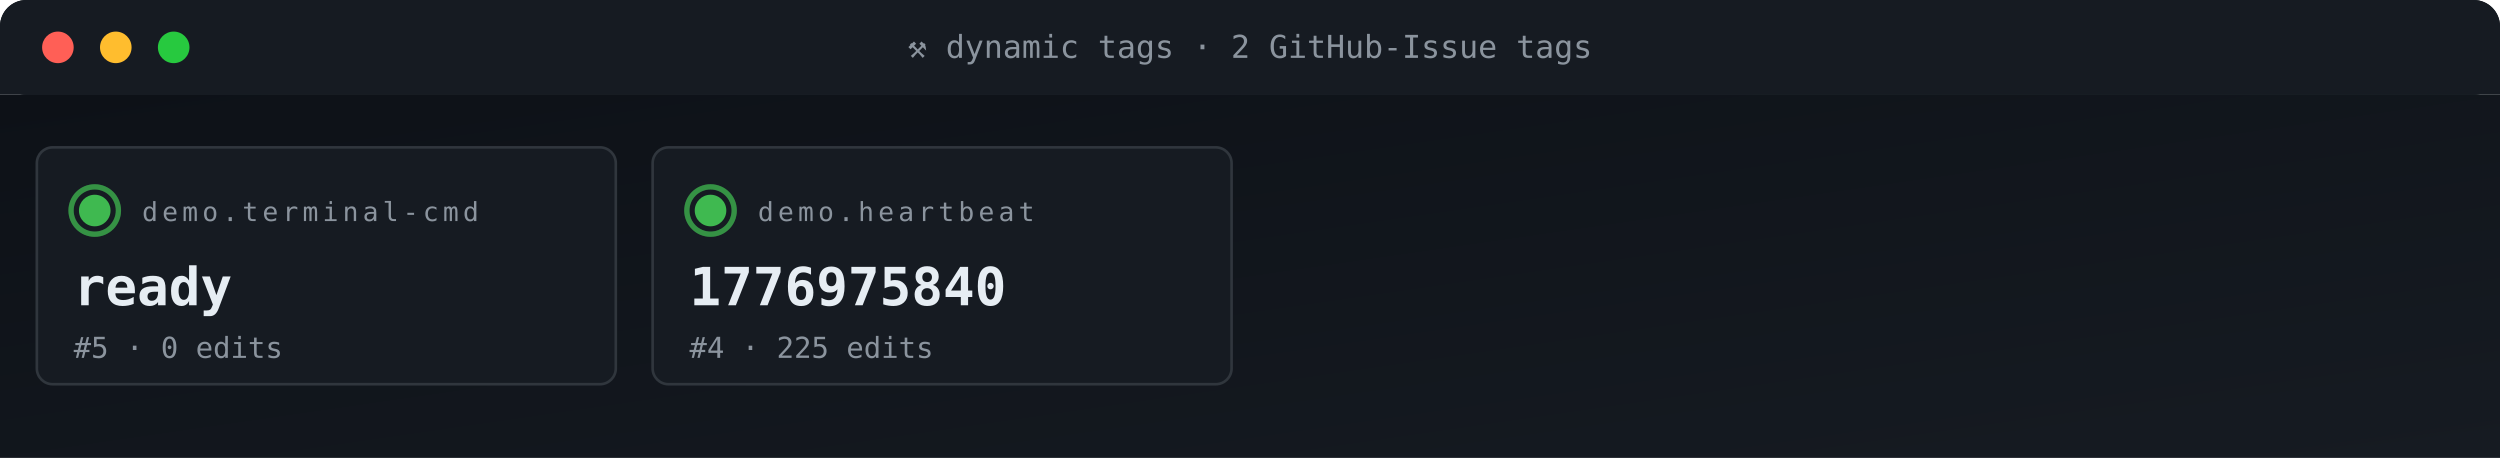
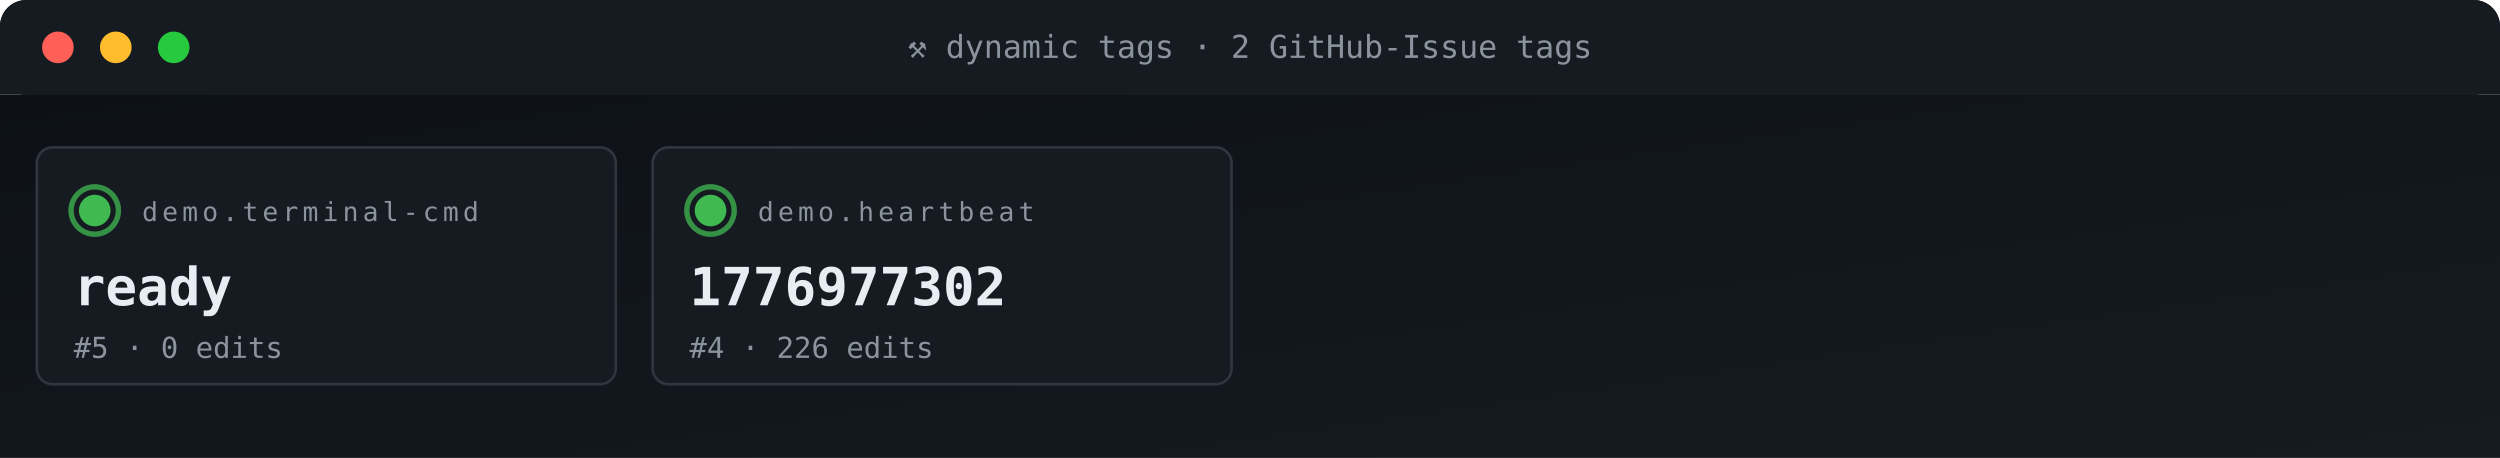
<svg xmlns="http://www.w3.org/2000/svg" viewBox="0 0 950 174" width="950" height="174" role="img" aria-label="ACG tag grid">
  <defs>
    <linearGradient id="gBg" x1="0" x2="1" y1="0" y2="1">
      <stop offset="0" stop-color="#0d1117" />
      <stop offset="1" stop-color="#161b22" />
    </linearGradient>
    <style>
      .t{font-family:'SFMono-Regular',Consolas,monospace}
      .lb{fill:#8b949e;font-size:10px;text-transform:uppercase;letter-spacing:1.6px}
      .va{fill:#e6edf3;font-size:20px;font-weight:700}
      .vs{fill:#e6edf3;font-size:14px;font-weight:600}
      .lo{fill:#79c0ff;font-size:11px}
      .sub{fill:#8b949e;font-size:11px}
      .g{fill:#3fb950} .a{fill:#e3b341} .r{fill:#f85149}
      .p{fill:#a371f7} .o{fill:#f0883e}
      .pulse{animation:plz 1.8s ease-out infinite}
      @keyframes plz{
        0%{transform:scale(1);opacity:.85}
        45%{transform:scale(1.35);opacity:.3}
        100%{transform:scale(1.8);opacity:0}
      }
      .spin{animation:sp 4s linear infinite;transform-origin:center}
      @keyframes sp{from{transform:rotate(0)}to{transform:rotate(360deg)}}
    </style>
  </defs>
  <rect width="950" height="36" rx="10" fill="url(#gBg)" />
  <rect x="0" y="0" width="950" height="36" rx="10" fill="#161b22" />
  <rect x="0" y="26" width="950" height="10" fill="#161b22" />
  <circle cx="22" cy="18" r="6" fill="#ff5f56" />
  <circle cx="44" cy="18" r="6" fill="#ffbd2e" />
  <circle cx="66" cy="18" r="6" fill="#27c93f" />
  <text x="475" y="22" text-anchor="middle" class="t" font-size="12" fill="#8b949e">⚒ dynamic tags · 2 GitHub-Issue tags</text>
  <rect y="36" width="950" height="138" fill="url(#gBg)" />
  <rect x="14" y="56" width="220" height="90" rx="6" fill="#161b22" stroke="#30363d" stroke-width="1" />
  <g style="transform-origin:36px 80px">
    <circle cx="36" cy="80" r="9" fill="none" stroke="#3fb950" stroke-width="2" opacity=".5" class="pulse" />
    <circle cx="36" cy="80" r="9" fill="none" stroke="#3fb950" stroke-width="2" opacity=".5" class="pulse" style="animation-delay:.6s" />
  </g>
  <circle cx="36" cy="80" r="6" class="g" />
  <text x="54" y="84" class="t lb">demo.terminal-cmd</text>
  <text x="28" y="116" class="t va">ready</text>
  <text x="28" y="136" class="t sub">#5 · 0 edits</text>
  <rect x="248" y="56" width="220" height="90" rx="6" fill="#161b22" stroke="#30363d" stroke-width="1" />
  <g style="transform-origin:270px 80px">
    <circle cx="270" cy="80" r="9" fill="none" stroke="#3fb950" stroke-width="2" opacity=".5" class="pulse" />
    <circle cx="270" cy="80" r="9" fill="none" stroke="#3fb950" stroke-width="2" opacity=".5" class="pulse" style="animation-delay:.6s" />
  </g>
  <circle cx="270" cy="80" r="6" class="g" />
  <text x="288" y="84" class="t lb">demo.heartbeat</text>
-   <text x="262" y="116" class="t va">1776975840</text>
-   <text x="262" y="136" class="t sub">#4 · 225 edits</text>
+   <text x="262" y="116" class="t va">1776977302</text>
+   <text x="262" y="136" class="t sub">#4 · 226 edits</text>
</svg>
